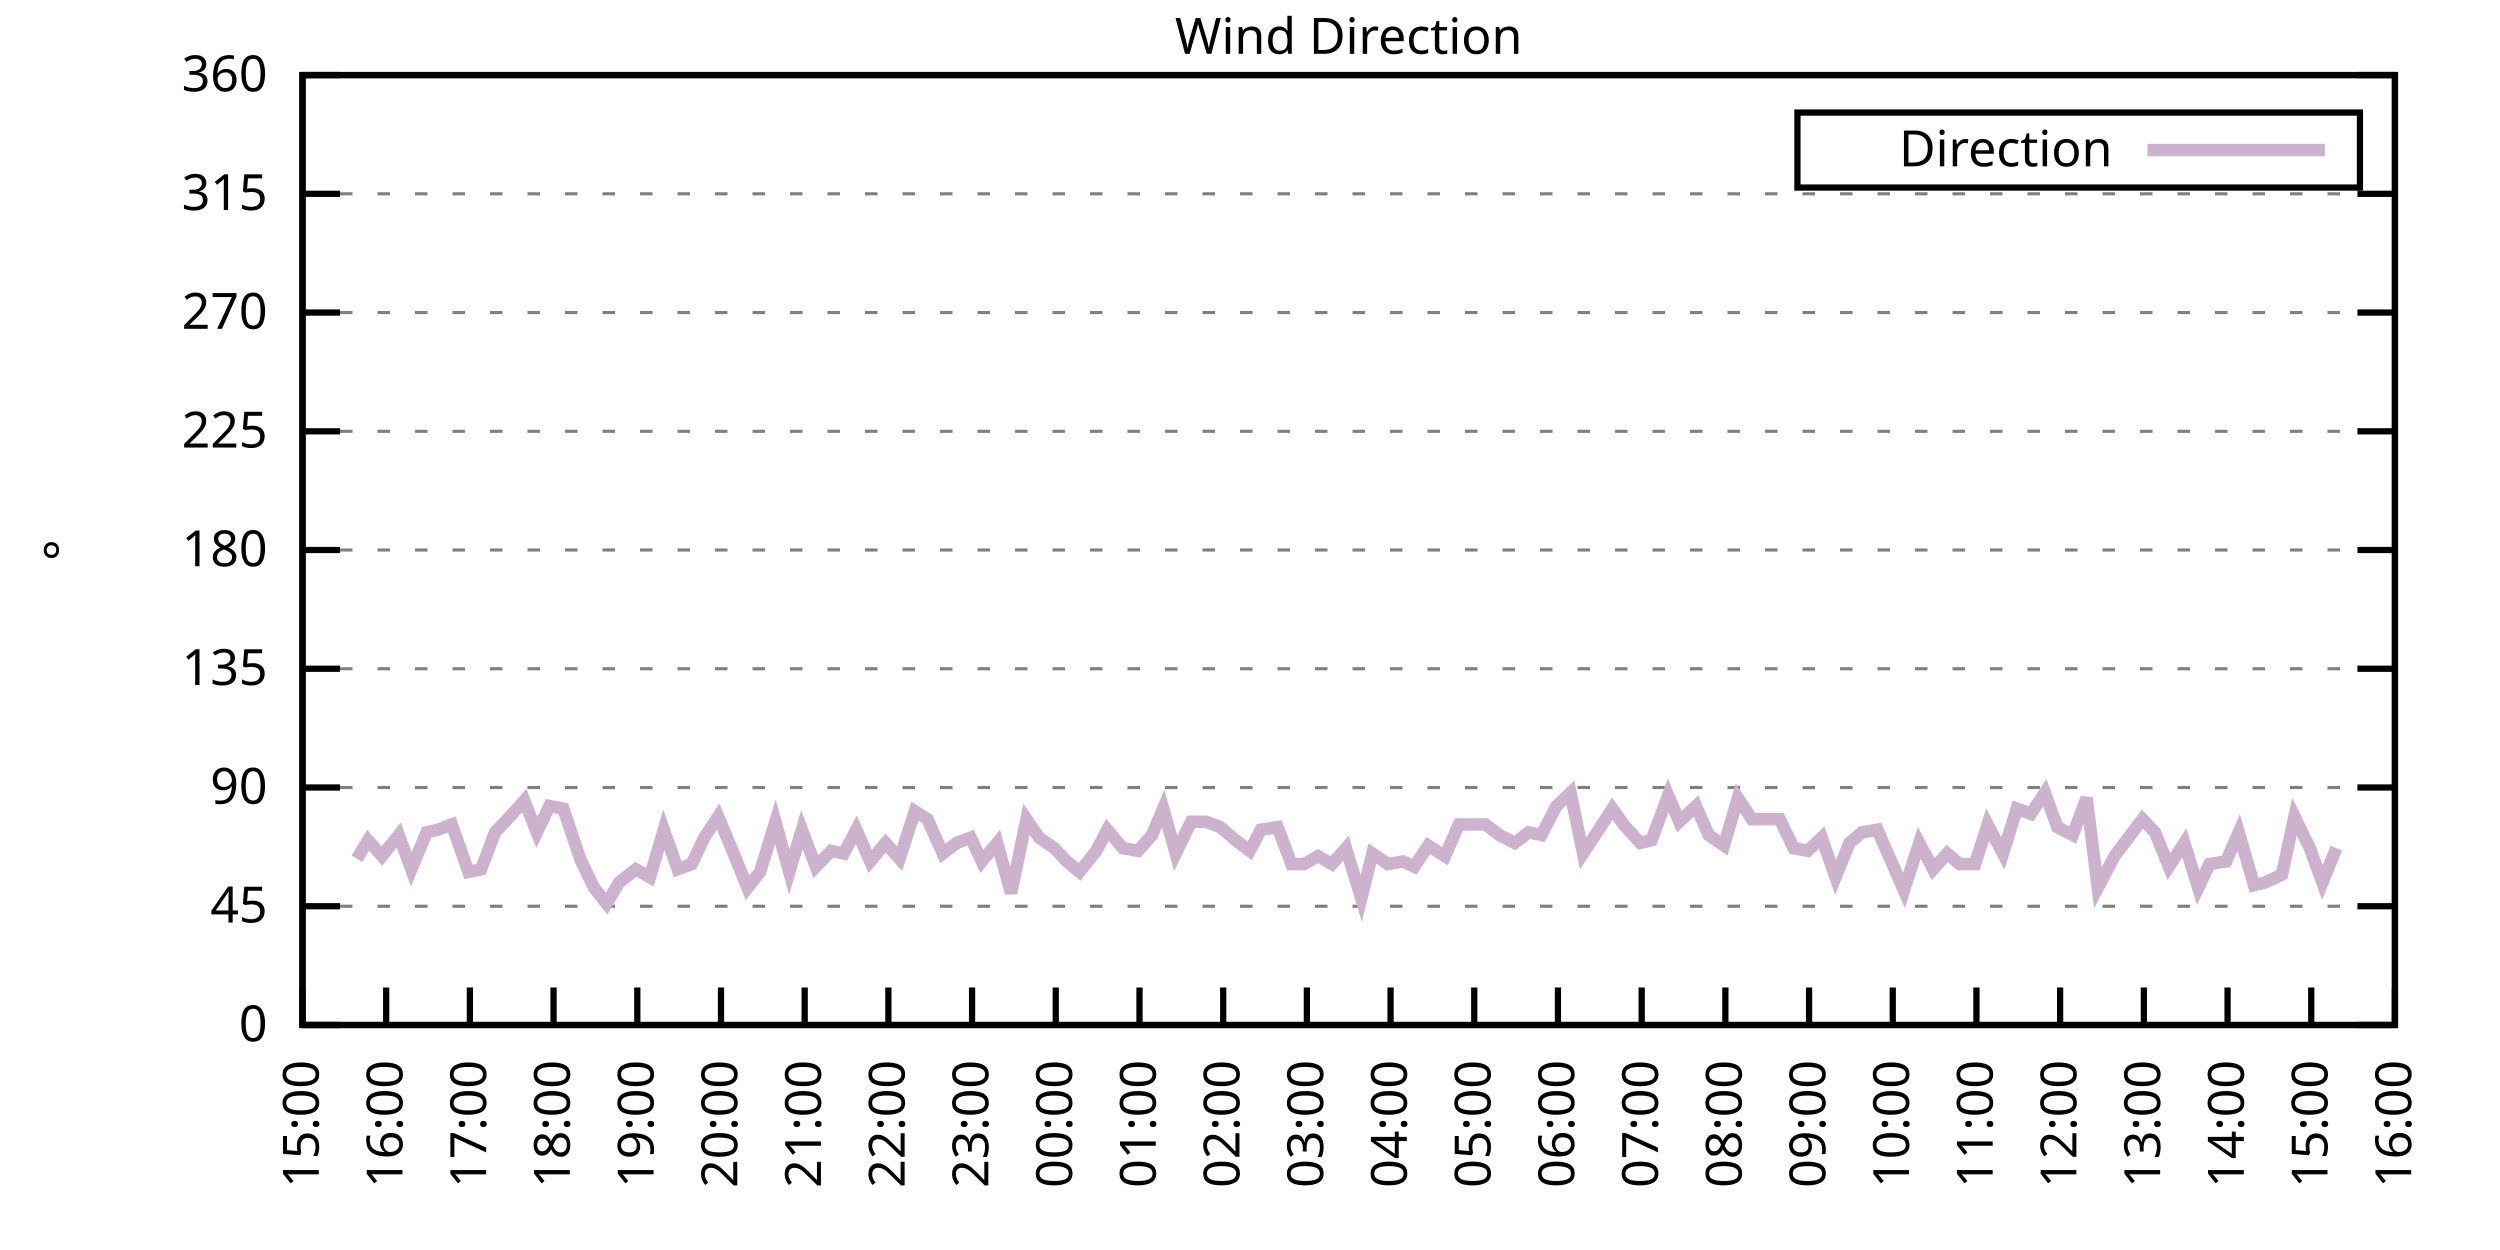
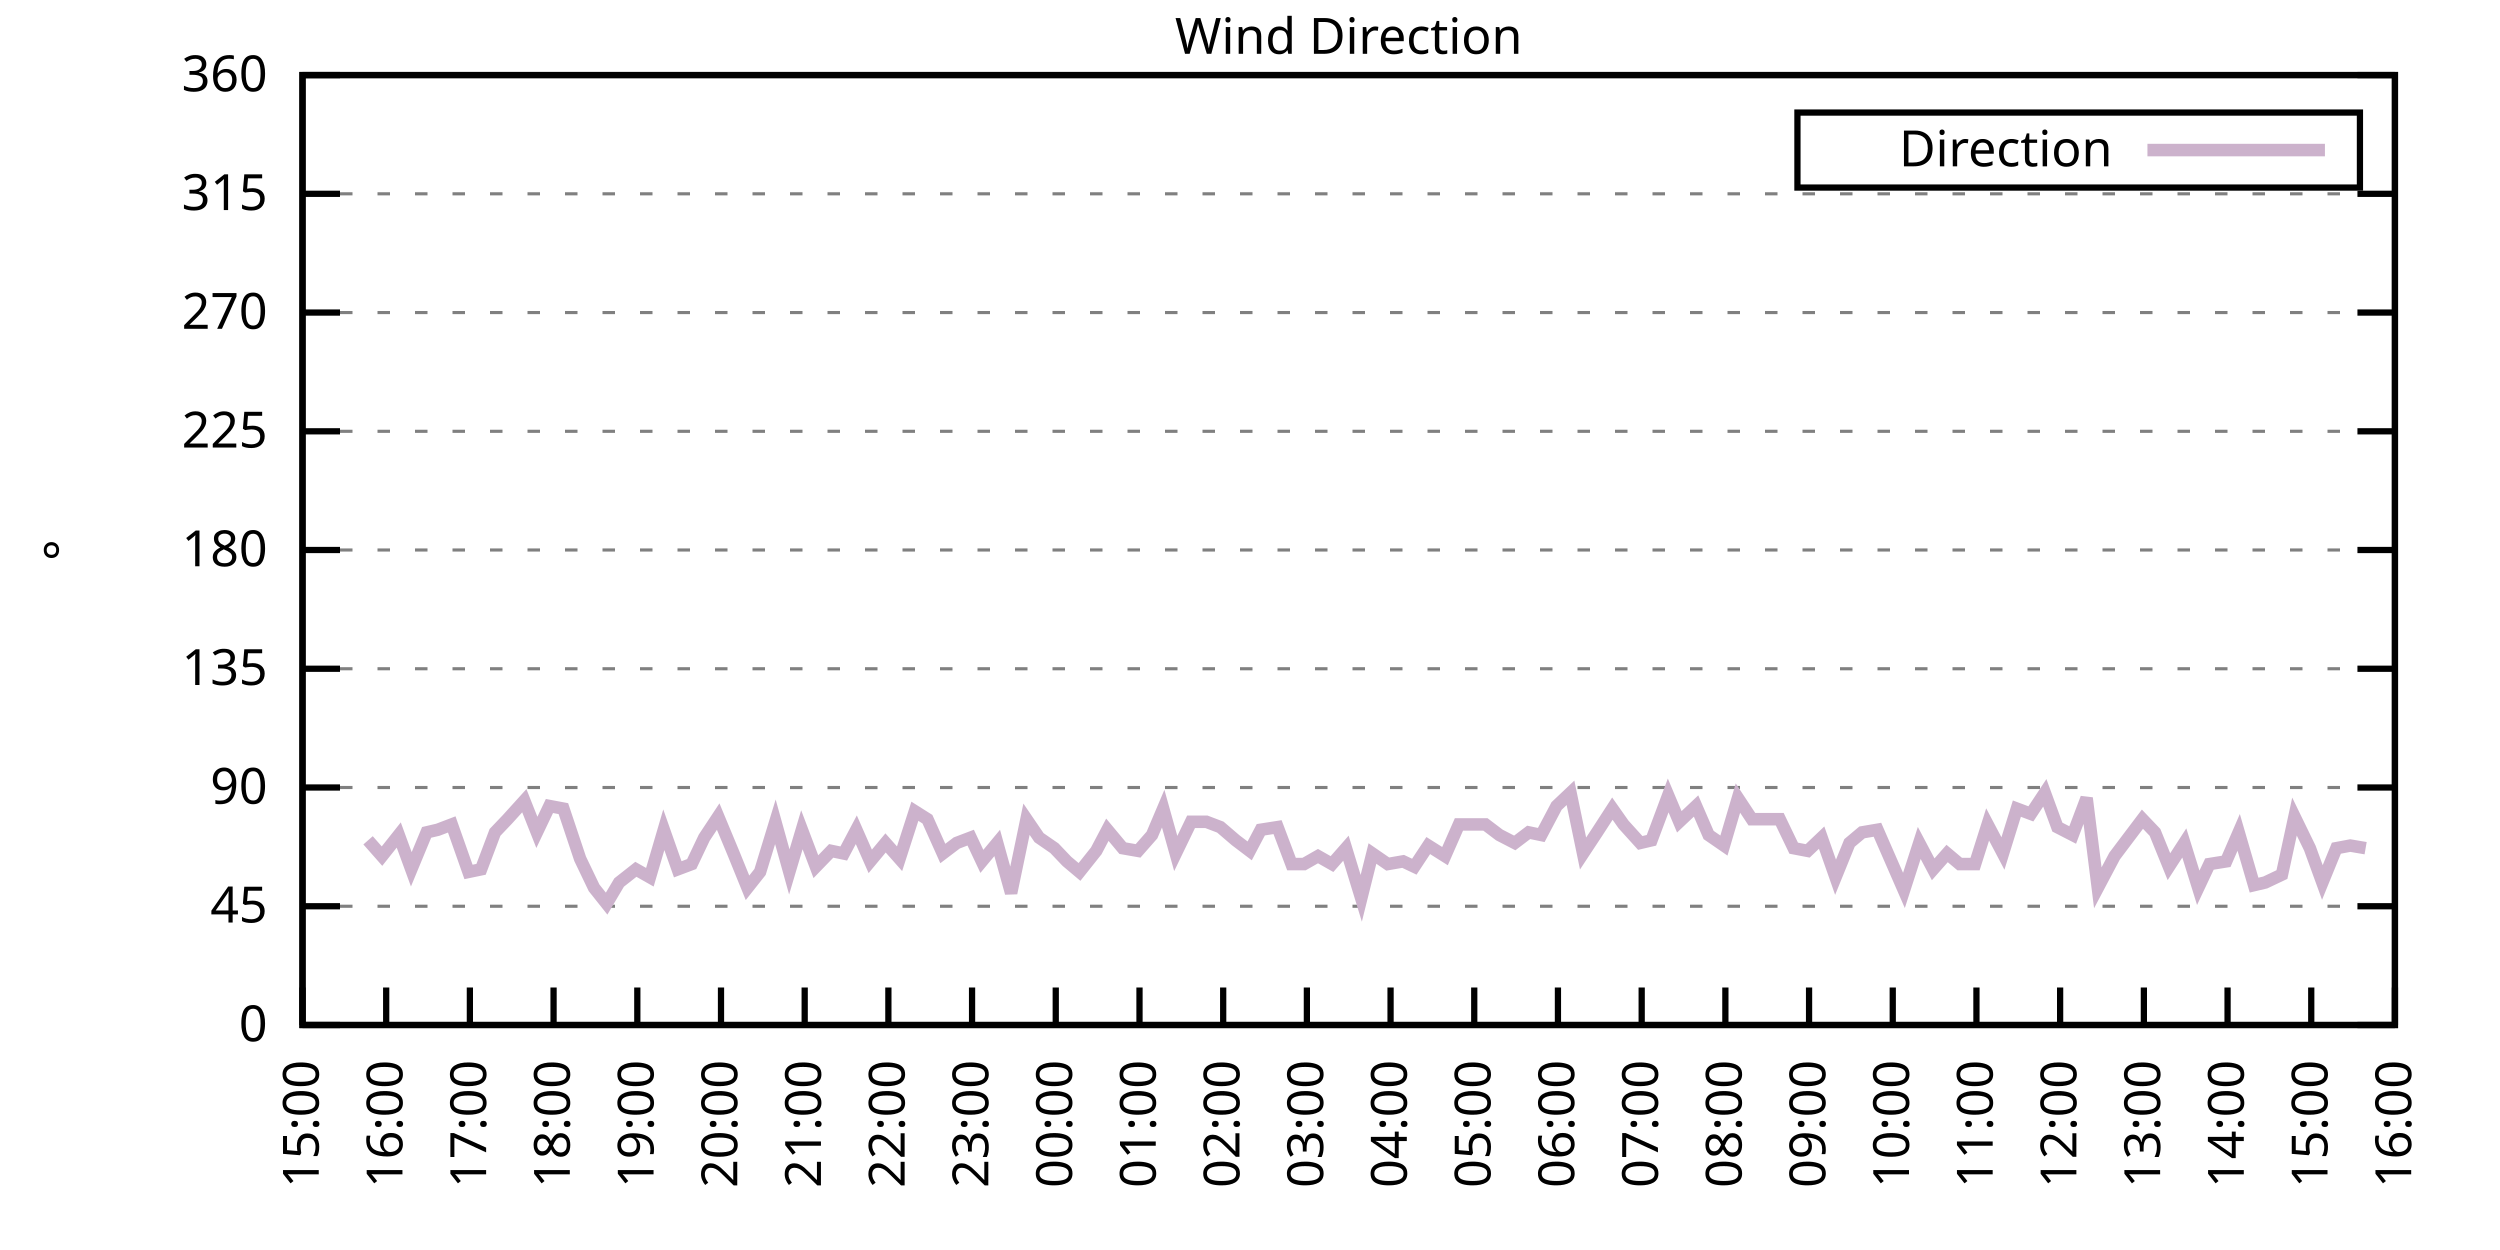
<svg xmlns="http://www.w3.org/2000/svg" xmlns:xlink="http://www.w3.org/1999/xlink" width="400" height="200" viewBox="0 0 400 200">
  <g id="gnuplot_canvas">
    <rect x="0" y="0" width="400" height="200" fill="none" />
    <defs>
      <circle id="gpDot" r="0.5" stroke-width="0.5" stroke="currentColor" />
      <path id="gpPt0" stroke-width="0.333" stroke="currentColor" d="M-1,0 h2 M0,-1 v2" />
      <path id="gpPt1" stroke-width="0.333" stroke="currentColor" d="M-1,-1 L1,1 M1,-1 L-1,1" />
      <path id="gpPt2" stroke-width="0.333" stroke="currentColor" d="M-1,0 L1,0 M0,-1 L0,1 M-1,-1 L1,1 M-1,1 L1,-1" />
      <rect id="gpPt3" stroke-width="0.333" stroke="currentColor" x="-1" y="-1" width="2" height="2" />
      <rect id="gpPt4" stroke-width="0.333" stroke="currentColor" fill="currentColor" x="-1" y="-1" width="2" height="2" />
      <circle id="gpPt5" stroke-width="0.333" stroke="currentColor" cx="0" cy="0" r="1" />
      <use xlink:href="#gpPt5" id="gpPt6" fill="currentColor" stroke="none" />
      <path id="gpPt7" stroke-width="0.333" stroke="currentColor" d="M0,-1.33 L-1.33,0.67 L1.33,0.67 z" />
      <use xlink:href="#gpPt7" id="gpPt8" fill="currentColor" stroke="none" />
      <use xlink:href="#gpPt7" id="gpPt9" stroke="currentColor" transform="rotate(180)" />
      <use xlink:href="#gpPt9" id="gpPt10" fill="currentColor" stroke="none" />
      <use xlink:href="#gpPt3" id="gpPt11" stroke="currentColor" transform="rotate(45)" />
      <use xlink:href="#gpPt11" id="gpPt12" fill="currentColor" stroke="none" />
      <path id="gpPt13" stroke-width="0.333" stroke="currentColor" d="M0,1.330 L1.265,0.411 L0.782,-1.067 L-0.782,-1.076 L-1.265,0.411 z" />
      <use xlink:href="#gpPt13" id="gpPt14" fill="currentColor" stroke="none" />
      <filter id="textbox" filterUnits="objectBoundingBox" x="0" y="0" height="1" width="1">
        <feFlood flood-color="white" flood-opacity="1" result="bgnd" />
        <feComposite in="SourceGraphic" in2="bgnd" operator="atop" />
      </filter>
      <filter id="greybox" filterUnits="objectBoundingBox" x="0" y="0" height="1" width="1">
        <feFlood flood-color="lightgrey" flood-opacity="1" result="grey" />
        <feComposite in="SourceGraphic" in2="grey" operator="atop" />
      </filter>
    </defs>
    <g fill="none" color="white" stroke="currentColor" stroke-width="1.00" stroke-linecap="butt" stroke-linejoin="miter">
</g>
    <g fill="none" color="black" stroke="currentColor" stroke-width="1.00" stroke-linecap="butt" stroke-linejoin="miter">
      <g stroke="none" shape-rendering="crispEdges">
        <polygon fill="rgb(255, 255, 255)" points="48.40,164.00 383.18,164.00 383.18,12.02 48.40,12.02 " />
      </g>
    </g>
    <g fill="none" color="black" stroke="currentColor" stroke-width="1.00" stroke-linecap="butt" stroke-linejoin="miter">
</g>
    <g fill="none" color="black" stroke="black" stroke-width="0.50" stroke-linecap="butt" stroke-linejoin="miter">
</g>
    <g fill="none" color="gray" stroke="currentColor" stroke-width="0.50" stroke-linecap="butt" stroke-linejoin="miter">
      <path stroke="gray" stroke-dasharray="2,4" class="gridline" d="M48.40,164.00 L383.19,164.00  " />
    </g>
    <g fill="none" color="gray" stroke="gray" stroke-width="1.00" stroke-linecap="butt" stroke-linejoin="miter">
</g>
    <g fill="none" color="black" stroke="currentColor" stroke-width="1.00" stroke-linecap="butt" stroke-linejoin="miter">
      <path stroke="black" d="M48.40,164.00 L54.40,164.00 M383.19,164.00 L377.19,164.00  " />
      <g transform="translate(42.80,166.60)" stroke="none" fill="black" font-family="Sans" font-size="8.00" text-anchor="end">
        <text>
          <tspan font-family="Sans"> 0</tspan>
        </text>
      </g>
    </g>
    <g fill="none" color="black" stroke="currentColor" stroke-width="1.00" stroke-linecap="butt" stroke-linejoin="miter">
</g>
    <g fill="none" color="black" stroke="black" stroke-width="0.50" stroke-linecap="butt" stroke-linejoin="miter">
</g>
    <g fill="none" color="gray" stroke="currentColor" stroke-width="0.50" stroke-linecap="butt" stroke-linejoin="miter">
      <path stroke="gray" stroke-dasharray="2,4" class="gridline" d="M48.40,145.00 L383.19,145.00  " />
    </g>
    <g fill="none" color="gray" stroke="gray" stroke-width="1.00" stroke-linecap="butt" stroke-linejoin="miter">
</g>
    <g fill="none" color="black" stroke="currentColor" stroke-width="1.00" stroke-linecap="butt" stroke-linejoin="miter">
      <path stroke="black" d="M48.40,145.00 L54.40,145.00 M383.19,145.00 L377.19,145.00  " />
      <g transform="translate(42.80,147.60)" stroke="none" fill="black" font-family="Sans" font-size="8.00" text-anchor="end">
        <text>
          <tspan font-family="Sans"> 45</tspan>
        </text>
      </g>
    </g>
    <g fill="none" color="black" stroke="currentColor" stroke-width="1.00" stroke-linecap="butt" stroke-linejoin="miter">
</g>
    <g fill="none" color="black" stroke="black" stroke-width="0.50" stroke-linecap="butt" stroke-linejoin="miter">
</g>
    <g fill="none" color="gray" stroke="currentColor" stroke-width="0.50" stroke-linecap="butt" stroke-linejoin="miter">
      <path stroke="gray" stroke-dasharray="2,4" class="gridline" d="M48.40,126.00 L383.19,126.00  " />
    </g>
    <g fill="none" color="gray" stroke="gray" stroke-width="1.00" stroke-linecap="butt" stroke-linejoin="miter">
</g>
    <g fill="none" color="black" stroke="currentColor" stroke-width="1.00" stroke-linecap="butt" stroke-linejoin="miter">
      <path stroke="black" d="M48.40,126.00 L54.40,126.00 M383.19,126.00 L377.19,126.00  " />
      <g transform="translate(42.80,128.60)" stroke="none" fill="black" font-family="Sans" font-size="8.00" text-anchor="end">
        <text>
          <tspan font-family="Sans"> 90</tspan>
        </text>
      </g>
    </g>
    <g fill="none" color="black" stroke="currentColor" stroke-width="1.00" stroke-linecap="butt" stroke-linejoin="miter">
</g>
    <g fill="none" color="black" stroke="black" stroke-width="0.50" stroke-linecap="butt" stroke-linejoin="miter">
</g>
    <g fill="none" color="gray" stroke="currentColor" stroke-width="0.50" stroke-linecap="butt" stroke-linejoin="miter">
      <path stroke="gray" stroke-dasharray="2,4" class="gridline" d="M48.40,107.00 L383.19,107.00  " />
    </g>
    <g fill="none" color="gray" stroke="gray" stroke-width="1.00" stroke-linecap="butt" stroke-linejoin="miter">
</g>
    <g fill="none" color="black" stroke="currentColor" stroke-width="1.00" stroke-linecap="butt" stroke-linejoin="miter">
      <path stroke="black" d="M48.40,107.00 L54.40,107.00 M383.19,107.00 L377.19,107.00  " />
      <g transform="translate(42.80,109.60)" stroke="none" fill="black" font-family="Sans" font-size="8.00" text-anchor="end">
        <text>
          <tspan font-family="Sans"> 135</tspan>
        </text>
      </g>
    </g>
    <g fill="none" color="black" stroke="currentColor" stroke-width="1.00" stroke-linecap="butt" stroke-linejoin="miter">
</g>
    <g fill="none" color="black" stroke="black" stroke-width="0.50" stroke-linecap="butt" stroke-linejoin="miter">
</g>
    <g fill="none" color="gray" stroke="currentColor" stroke-width="0.50" stroke-linecap="butt" stroke-linejoin="miter">
      <path stroke="gray" stroke-dasharray="2,4" class="gridline" d="M48.40,88.00 L383.19,88.00  " />
    </g>
    <g fill="none" color="gray" stroke="gray" stroke-width="1.00" stroke-linecap="butt" stroke-linejoin="miter">
</g>
    <g fill="none" color="black" stroke="currentColor" stroke-width="1.00" stroke-linecap="butt" stroke-linejoin="miter">
      <path stroke="black" d="M48.40,88.00 L54.40,88.00 M383.19,88.00 L377.19,88.00  " />
      <g transform="translate(42.80,90.60)" stroke="none" fill="black" font-family="Sans" font-size="8.00" text-anchor="end">
        <text>
          <tspan font-family="Sans"> 180</tspan>
        </text>
      </g>
    </g>
    <g fill="none" color="black" stroke="currentColor" stroke-width="1.00" stroke-linecap="butt" stroke-linejoin="miter">
</g>
    <g fill="none" color="black" stroke="black" stroke-width="0.50" stroke-linecap="butt" stroke-linejoin="miter">
</g>
    <g fill="none" color="gray" stroke="currentColor" stroke-width="0.50" stroke-linecap="butt" stroke-linejoin="miter">
      <path stroke="gray" stroke-dasharray="2,4" class="gridline" d="M48.40,69.01 L383.19,69.01  " />
    </g>
    <g fill="none" color="gray" stroke="gray" stroke-width="1.00" stroke-linecap="butt" stroke-linejoin="miter">
</g>
    <g fill="none" color="black" stroke="currentColor" stroke-width="1.00" stroke-linecap="butt" stroke-linejoin="miter">
      <path stroke="black" d="M48.40,69.01 L54.40,69.01 M383.19,69.01 L377.19,69.01  " />
      <g transform="translate(42.80,71.61)" stroke="none" fill="black" font-family="Sans" font-size="8.00" text-anchor="end">
        <text>
          <tspan font-family="Sans"> 225</tspan>
        </text>
      </g>
    </g>
    <g fill="none" color="black" stroke="currentColor" stroke-width="1.00" stroke-linecap="butt" stroke-linejoin="miter">
</g>
    <g fill="none" color="black" stroke="black" stroke-width="0.50" stroke-linecap="butt" stroke-linejoin="miter">
</g>
    <g fill="none" color="gray" stroke="currentColor" stroke-width="0.50" stroke-linecap="butt" stroke-linejoin="miter">
      <path stroke="gray" stroke-dasharray="2,4" class="gridline" d="M48.40,50.01 L383.19,50.01  " />
    </g>
    <g fill="none" color="gray" stroke="gray" stroke-width="1.00" stroke-linecap="butt" stroke-linejoin="miter">
</g>
    <g fill="none" color="black" stroke="currentColor" stroke-width="1.00" stroke-linecap="butt" stroke-linejoin="miter">
      <path stroke="black" d="M48.40,50.01 L54.40,50.01 M383.19,50.01 L377.19,50.01  " />
      <g transform="translate(42.80,52.61)" stroke="none" fill="black" font-family="Sans" font-size="8.00" text-anchor="end">
        <text>
          <tspan font-family="Sans"> 270</tspan>
        </text>
      </g>
    </g>
    <g fill="none" color="black" stroke="currentColor" stroke-width="1.00" stroke-linecap="butt" stroke-linejoin="miter">
</g>
    <g fill="none" color="black" stroke="black" stroke-width="0.50" stroke-linecap="butt" stroke-linejoin="miter">
</g>
    <g fill="none" color="gray" stroke="currentColor" stroke-width="0.50" stroke-linecap="butt" stroke-linejoin="miter">
      <path stroke="gray" stroke-dasharray="2,4" class="gridline" d="M48.40,31.01 L383.19,31.01  " />
    </g>
    <g fill="none" color="gray" stroke="gray" stroke-width="1.00" stroke-linecap="butt" stroke-linejoin="miter">
</g>
    <g fill="none" color="black" stroke="currentColor" stroke-width="1.00" stroke-linecap="butt" stroke-linejoin="miter">
      <path stroke="black" d="M48.40,31.01 L54.40,31.01 M383.19,31.01 L377.19,31.01  " />
      <g transform="translate(42.80,33.61)" stroke="none" fill="black" font-family="Sans" font-size="8.00" text-anchor="end">
        <text>
          <tspan font-family="Sans"> 315</tspan>
        </text>
      </g>
    </g>
    <g fill="none" color="black" stroke="currentColor" stroke-width="1.00" stroke-linecap="butt" stroke-linejoin="miter">
</g>
    <g fill="none" color="black" stroke="black" stroke-width="0.50" stroke-linecap="butt" stroke-linejoin="miter">
</g>
    <g fill="none" color="gray" stroke="currentColor" stroke-width="0.50" stroke-linecap="butt" stroke-linejoin="miter">
      <path stroke="gray" stroke-dasharray="2,4" class="gridline" d="M48.40,12.01 L383.19,12.01  " />
    </g>
    <g fill="none" color="gray" stroke="gray" stroke-width="1.00" stroke-linecap="butt" stroke-linejoin="miter">
</g>
    <g fill="none" color="black" stroke="currentColor" stroke-width="1.00" stroke-linecap="butt" stroke-linejoin="miter">
      <path stroke="black" d="M48.40,12.01 L54.40,12.01 M383.19,12.01 L377.19,12.01  " />
      <g transform="translate(42.80,14.61)" stroke="none" fill="black" font-family="Sans" font-size="8.00" text-anchor="end">
        <text>
          <tspan font-family="Sans"> 360</tspan>
        </text>
      </g>
    </g>
    <g fill="none" color="black" stroke="currentColor" stroke-width="1.00" stroke-linecap="butt" stroke-linejoin="miter">
      <path stroke="black" d="M48.40,164.00 L48.40,158.00  " />
      <g transform="translate(51.00,169.60) rotate(270.00)" stroke="none" fill="black" font-family="Sans" font-size="8.00" text-anchor="end">
        <text>
          <tspan font-family="Sans">15:00</tspan>
        </text>
      </g>
    </g>
    <g fill="none" color="black" stroke="currentColor" stroke-width="1.00" stroke-linecap="butt" stroke-linejoin="miter">
      <path stroke="black" d="M61.79,164.00 L61.79,158.00  " />
      <g transform="translate(64.39,169.60) rotate(270.00)" stroke="none" fill="black" font-family="Sans" font-size="8.00" text-anchor="end">
        <text>
          <tspan font-family="Sans">16:00</tspan>
        </text>
      </g>
    </g>
    <g fill="none" color="black" stroke="currentColor" stroke-width="1.00" stroke-linecap="butt" stroke-linejoin="miter">
      <path stroke="black" d="M75.18,164.00 L75.18,158.00  " />
      <g transform="translate(77.78,169.60) rotate(270.00)" stroke="none" fill="black" font-family="Sans" font-size="8.00" text-anchor="end">
        <text>
          <tspan font-family="Sans">17:00</tspan>
        </text>
      </g>
    </g>
    <g fill="none" color="black" stroke="currentColor" stroke-width="1.00" stroke-linecap="butt" stroke-linejoin="miter">
      <path stroke="black" d="M88.57,164.00 L88.57,158.00  " />
      <g transform="translate(91.17,169.60) rotate(270.00)" stroke="none" fill="black" font-family="Sans" font-size="8.00" text-anchor="end">
        <text>
          <tspan font-family="Sans">18:00</tspan>
        </text>
      </g>
    </g>
    <g fill="none" color="black" stroke="currentColor" stroke-width="1.00" stroke-linecap="butt" stroke-linejoin="miter">
      <path stroke="black" d="M101.97,164.00 L101.97,158.00  " />
      <g transform="translate(104.57,169.60) rotate(270.00)" stroke="none" fill="black" font-family="Sans" font-size="8.00" text-anchor="end">
        <text>
          <tspan font-family="Sans">19:00</tspan>
        </text>
      </g>
    </g>
    <g fill="none" color="black" stroke="currentColor" stroke-width="1.00" stroke-linecap="butt" stroke-linejoin="miter">
      <path stroke="black" d="M115.36,164.00 L115.36,158.00  " />
      <g transform="translate(117.96,169.60) rotate(270.00)" stroke="none" fill="black" font-family="Sans" font-size="8.00" text-anchor="end">
        <text>
          <tspan font-family="Sans">20:00</tspan>
        </text>
      </g>
    </g>
    <g fill="none" color="black" stroke="currentColor" stroke-width="1.00" stroke-linecap="butt" stroke-linejoin="miter">
      <path stroke="black" d="M128.75,164.00 L128.75,158.00  " />
      <g transform="translate(131.35,169.60) rotate(270.00)" stroke="none" fill="black" font-family="Sans" font-size="8.00" text-anchor="end">
        <text>
          <tspan font-family="Sans">21:00</tspan>
        </text>
      </g>
    </g>
    <g fill="none" color="black" stroke="currentColor" stroke-width="1.00" stroke-linecap="butt" stroke-linejoin="miter">
      <path stroke="black" d="M142.14,164.00 L142.14,158.00  " />
      <g transform="translate(144.74,169.60) rotate(270.00)" stroke="none" fill="black" font-family="Sans" font-size="8.00" text-anchor="end">
        <text>
          <tspan font-family="Sans">22:00</tspan>
        </text>
      </g>
    </g>
    <g fill="none" color="black" stroke="currentColor" stroke-width="1.00" stroke-linecap="butt" stroke-linejoin="miter">
      <path stroke="black" d="M155.53,164.00 L155.53,158.00  " />
      <g transform="translate(158.13,169.60) rotate(270.00)" stroke="none" fill="black" font-family="Sans" font-size="8.00" text-anchor="end">
        <text>
          <tspan font-family="Sans">23:00</tspan>
        </text>
      </g>
    </g>
    <g fill="none" color="black" stroke="currentColor" stroke-width="1.00" stroke-linecap="butt" stroke-linejoin="miter">
      <path stroke="black" d="M168.92,164.00 L168.92,158.00  " />
      <g transform="translate(171.52,169.60) rotate(270.00)" stroke="none" fill="black" font-family="Sans" font-size="8.00" text-anchor="end">
        <text>
          <tspan font-family="Sans">00:00</tspan>
        </text>
      </g>
    </g>
    <g fill="none" color="black" stroke="currentColor" stroke-width="1.00" stroke-linecap="butt" stroke-linejoin="miter">
      <path stroke="black" d="M182.32,164.00 L182.32,158.00  " />
      <g transform="translate(184.92,169.60) rotate(270.00)" stroke="none" fill="black" font-family="Sans" font-size="8.00" text-anchor="end">
        <text>
          <tspan font-family="Sans">01:00</tspan>
        </text>
      </g>
    </g>
    <g fill="none" color="black" stroke="currentColor" stroke-width="1.00" stroke-linecap="butt" stroke-linejoin="miter">
      <path stroke="black" d="M195.71,164.00 L195.71,158.00  " />
      <g transform="translate(198.31,169.60) rotate(270.00)" stroke="none" fill="black" font-family="Sans" font-size="8.00" text-anchor="end">
        <text>
          <tspan font-family="Sans">02:00</tspan>
        </text>
      </g>
    </g>
    <g fill="none" color="black" stroke="currentColor" stroke-width="1.00" stroke-linecap="butt" stroke-linejoin="miter">
      <path stroke="black" d="M209.10,164.00 L209.10,158.00  " />
      <g transform="translate(211.70,169.60) rotate(270.00)" stroke="none" fill="black" font-family="Sans" font-size="8.00" text-anchor="end">
        <text>
          <tspan font-family="Sans">03:00</tspan>
        </text>
      </g>
    </g>
    <g fill="none" color="black" stroke="currentColor" stroke-width="1.00" stroke-linecap="butt" stroke-linejoin="miter">
      <path stroke="black" d="M222.49,164.00 L222.49,158.00  " />
      <g transform="translate(225.09,169.60) rotate(270.00)" stroke="none" fill="black" font-family="Sans" font-size="8.00" text-anchor="end">
        <text>
          <tspan font-family="Sans">04:00</tspan>
        </text>
      </g>
    </g>
    <g fill="none" color="black" stroke="currentColor" stroke-width="1.00" stroke-linecap="butt" stroke-linejoin="miter">
      <path stroke="black" d="M235.88,164.00 L235.88,158.00  " />
      <g transform="translate(238.48,169.60) rotate(270.00)" stroke="none" fill="black" font-family="Sans" font-size="8.00" text-anchor="end">
        <text>
          <tspan font-family="Sans">05:00</tspan>
        </text>
      </g>
    </g>
    <g fill="none" color="black" stroke="currentColor" stroke-width="1.00" stroke-linecap="butt" stroke-linejoin="miter">
      <path stroke="black" d="M249.27,164.00 L249.27,158.00  " />
      <g transform="translate(251.87,169.60) rotate(270.00)" stroke="none" fill="black" font-family="Sans" font-size="8.00" text-anchor="end">
        <text>
          <tspan font-family="Sans">06:00</tspan>
        </text>
      </g>
    </g>
    <g fill="none" color="black" stroke="currentColor" stroke-width="1.00" stroke-linecap="butt" stroke-linejoin="miter">
      <path stroke="black" d="M262.67,164.00 L262.67,158.00  " />
      <g transform="translate(265.27,169.60) rotate(270.00)" stroke="none" fill="black" font-family="Sans" font-size="8.00" text-anchor="end">
        <text>
          <tspan font-family="Sans">07:00</tspan>
        </text>
      </g>
    </g>
    <g fill="none" color="black" stroke="currentColor" stroke-width="1.00" stroke-linecap="butt" stroke-linejoin="miter">
      <path stroke="black" d="M276.06,164.00 L276.06,158.00  " />
      <g transform="translate(278.66,169.60) rotate(270.00)" stroke="none" fill="black" font-family="Sans" font-size="8.00" text-anchor="end">
        <text>
          <tspan font-family="Sans">08:00</tspan>
        </text>
      </g>
    </g>
    <g fill="none" color="black" stroke="currentColor" stroke-width="1.00" stroke-linecap="butt" stroke-linejoin="miter">
      <path stroke="black" d="M289.45,164.00 L289.45,158.00  " />
      <g transform="translate(292.05,169.60) rotate(270.00)" stroke="none" fill="black" font-family="Sans" font-size="8.00" text-anchor="end">
        <text>
          <tspan font-family="Sans">09:00</tspan>
        </text>
      </g>
    </g>
    <g fill="none" color="black" stroke="currentColor" stroke-width="1.00" stroke-linecap="butt" stroke-linejoin="miter">
      <path stroke="black" d="M302.84,164.00 L302.84,158.00  " />
      <g transform="translate(305.44,169.60) rotate(270.00)" stroke="none" fill="black" font-family="Sans" font-size="8.00" text-anchor="end">
        <text>
          <tspan font-family="Sans">10:00</tspan>
        </text>
      </g>
    </g>
    <g fill="none" color="black" stroke="currentColor" stroke-width="1.00" stroke-linecap="butt" stroke-linejoin="miter">
      <path stroke="black" d="M316.23,164.00 L316.23,158.00  " />
      <g transform="translate(318.83,169.60) rotate(270.00)" stroke="none" fill="black" font-family="Sans" font-size="8.00" text-anchor="end">
        <text>
          <tspan font-family="Sans">11:00</tspan>
        </text>
      </g>
    </g>
    <g fill="none" color="black" stroke="currentColor" stroke-width="1.00" stroke-linecap="butt" stroke-linejoin="miter">
      <path stroke="black" d="M329.62,164.00 L329.62,158.00  " />
      <g transform="translate(332.22,169.60) rotate(270.00)" stroke="none" fill="black" font-family="Sans" font-size="8.00" text-anchor="end">
        <text>
          <tspan font-family="Sans">12:00</tspan>
        </text>
      </g>
    </g>
    <g fill="none" color="black" stroke="currentColor" stroke-width="1.00" stroke-linecap="butt" stroke-linejoin="miter">
      <path stroke="black" d="M343.02,164.00 L343.02,158.00  " />
      <g transform="translate(345.62,169.60) rotate(270.00)" stroke="none" fill="black" font-family="Sans" font-size="8.00" text-anchor="end">
        <text>
          <tspan font-family="Sans">13:00</tspan>
        </text>
      </g>
    </g>
    <g fill="none" color="black" stroke="currentColor" stroke-width="1.00" stroke-linecap="butt" stroke-linejoin="miter">
      <path stroke="black" d="M356.41,164.00 L356.41,158.00  " />
      <g transform="translate(359.01,169.60) rotate(270.00)" stroke="none" fill="black" font-family="Sans" font-size="8.00" text-anchor="end">
        <text>
          <tspan font-family="Sans">14:00</tspan>
        </text>
      </g>
    </g>
    <g fill="none" color="black" stroke="currentColor" stroke-width="1.00" stroke-linecap="butt" stroke-linejoin="miter">
      <path stroke="black" d="M369.80,164.00 L369.80,158.00  " />
      <g transform="translate(372.40,169.60) rotate(270.00)" stroke="none" fill="black" font-family="Sans" font-size="8.00" text-anchor="end">
        <text>
          <tspan font-family="Sans">15:00</tspan>
        </text>
      </g>
    </g>
    <g fill="none" color="black" stroke="currentColor" stroke-width="1.00" stroke-linecap="butt" stroke-linejoin="miter">
      <path stroke="black" d="M383.19,164.00 L383.19,158.00  " />
      <g transform="translate(385.79,169.60) rotate(270.00)" stroke="none" fill="black" font-family="Sans" font-size="8.00" text-anchor="end">
        <text>
          <tspan font-family="Sans">16:00</tspan>
        </text>
      </g>
    </g>
    <g fill="none" color="black" stroke="currentColor" stroke-width="1.00" stroke-linecap="butt" stroke-linejoin="miter">
</g>
    <g fill="none" color="black" stroke="currentColor" stroke-width="1.00" stroke-linecap="butt" stroke-linejoin="miter">
      <path stroke="black" d="M48.40,12.01 L48.40,164.00 L383.19,164.00 L383.19,12.01 L48.40,12.01 Z  " />
    </g>
    <g fill="none" color="black" stroke="currentColor" stroke-width="1.00" stroke-linecap="butt" stroke-linejoin="miter">
</g>
    <g fill="none" color="black" stroke="currentColor" stroke-width="1.00" stroke-linecap="butt" stroke-linejoin="miter">
      <path stroke="black" d="M287.59,30.01 L287.59,18.01 L377.59,18.01 L377.59,30.01 L287.59,30.01 Z  " />
    </g>
    <g id="Wind_direction_plot_1">
      <g fill="none" color="white" stroke="black" stroke-width="2.00" stroke-linecap="butt" stroke-linejoin="miter">
</g>
      <g fill="none" color="black" stroke="currentColor" stroke-width="2.00" stroke-linecap="butt" stroke-linejoin="miter">
        <g transform="translate(337.99,26.61)" stroke="none" fill="black" font-family="Sans" font-size="8.00" text-anchor="end">
          <text>
            <tspan font-family="Sans">Direction</tspan>
          </text>
        </g>
      </g>
      <g fill="none" color="black" stroke="currentColor" stroke-width="2.00" stroke-linecap="butt" stroke-linejoin="miter">
-         <path stroke="rgb(204, 178, 204)" d="M343.59,24.01 L371.99,24.01 M57.10,137.40 L58.89,134.45 L61.12,136.98 L63.80,133.60 L65.81,139.09 L68.26,133.18   L70.05,132.76 L72.28,131.91 L74.96,139.51 L76.97,139.09 L79.20,133.18 L81.21,131.07 L83.89,128.11 L85.90,133.18   L87.91,128.96 L90.14,129.38 L92.82,137.40 L95.05,142.05 L97.06,144.58 L99.06,141.20 L101.74,139.09 L103.98,140.36   L106.21,132.76 L108.44,139.09 L110.67,138.25 L112.68,134.02 L114.91,130.65 L117.37,136.56 L119.60,142.05 L121.61,139.51   L124.06,131.49 L126.29,139.51 L128.30,132.76 L130.54,138.67 L132.99,136.14 L135.00,136.56 L137.01,132.76 L139.24,137.82   L141.69,134.87 L143.93,137.40 L146.38,129.80 L148.39,131.07 L150.85,136.56 L153.08,134.87 L155.31,134.02 L157.10,137.82   L159.55,134.87 L161.78,142.89 L164.24,131.07 L166.25,134.02 L168.70,135.71 L170.71,137.82 L172.72,139.51 L175.40,136.14   L177.18,132.76 L179.64,135.71 L182.09,136.14 L184.32,133.60 L186.11,129.38 L188.12,136.56 L190.57,131.49 L193.03,131.49   L195.26,132.34 L197.72,134.45 L199.95,136.14 L201.73,132.76 L204.41,132.34 L206.64,138.25 L208.65,138.25 L210.88,136.98   L213.12,138.25 L215.35,135.71 L217.80,143.73 L219.59,136.56 L222.04,138.25 L224.50,137.82 L226.29,138.67 L228.52,135.29   L231.20,136.98 L233.43,131.91 L237.67,131.91 L239.90,133.60 L242.36,134.87 L244.59,133.18 L246.60,133.60 L249.05,128.96   L251.28,126.85 L253.29,136.56 L255.52,133.18 L257.98,129.38 L259.76,131.91 L262.44,134.87 L264.23,134.45 L266.91,127.27   L268.69,131.49 L271.37,128.96 L273.38,133.60 L275.83,135.29 L278.07,127.69 L280.30,131.07 L284.76,131.07 L286.99,135.71   L289.23,136.14 L291.46,134.02 L293.69,140.36 L295.92,134.87 L297.93,133.18 L300.39,132.76 L304.63,142.47 L307.08,134.87   L309.31,139.09 L311.54,136.56 L313.55,138.25 L316.01,138.25 L318.02,131.91 L320.47,136.56 L322.70,129.38 L324.94,130.22   L327.17,126.85 L329.18,132.34 L331.63,133.60 L333.86,127.69 L335.65,142.05 L338.33,136.98 L340.56,134.02 L342.79,131.07   L344.80,133.18 L347.03,138.67 L349.49,134.87 L351.72,142.05 L353.51,138.25 L356.18,137.82 L358.19,133.18 L360.65,141.62   L362.43,141.20 L365.11,139.93 L367.12,130.65 L369.58,135.71 L371.58,141.20 L373.82,135.71  " />
+         <path stroke="rgb(204, 178, 204)" d="M343.59,24.01 L371.99,24.01 M58.89,134.45 L61.12,136.98 L63.80,133.60 L65.81,139.09 L68.26,133.18 L70.05,132.76   L72.28,131.91 L74.96,139.51 L76.97,139.09 L79.20,133.18 L81.21,131.07 L83.89,128.11 L85.90,133.18 L87.91,128.96   L90.14,129.38 L92.82,137.40 L95.05,142.05 L97.06,144.58 L99.06,141.20 L101.74,139.09 L103.98,140.36 L106.21,132.76   L108.44,139.09 L110.67,138.25 L112.68,134.02 L114.91,130.65 L117.37,136.56 L119.60,142.05 L121.61,139.51 L124.06,131.49   L126.29,139.51 L128.30,132.76 L130.54,138.67 L132.99,136.14 L135.00,136.56 L137.01,132.76 L139.24,137.82 L141.69,134.87   L143.93,137.40 L146.38,129.80 L148.39,131.07 L150.85,136.56 L153.08,134.87 L155.31,134.02 L157.10,137.82 L159.55,134.87   L161.78,142.89 L164.24,131.07 L166.25,134.02 L168.70,135.71 L170.71,137.82 L172.72,139.51 L175.40,136.14 L177.18,132.76   L179.64,135.71 L182.09,136.14 L184.32,133.60 L186.11,129.38 L188.12,136.56 L190.57,131.49 L193.03,131.49 L195.26,132.34   L197.72,134.45 L199.95,136.14 L201.73,132.76 L204.41,132.34 L206.64,138.25 L208.65,138.25 L210.88,136.98 L213.12,138.25   L215.35,135.71 L217.80,143.73 L219.59,136.56 L222.04,138.25 L224.50,137.82 L226.29,138.67 L228.52,135.29 L231.20,136.98   L233.43,131.91 L237.67,131.91 L239.90,133.60 L242.36,134.87 L244.59,133.18 L246.60,133.60 L249.05,128.96 L251.28,126.85   L253.29,136.56 L255.52,133.18 L257.98,129.38 L259.76,131.91 L262.44,134.87 L264.23,134.45 L266.91,127.27 L268.69,131.49   L271.37,128.96 L273.38,133.60 L275.83,135.29 L278.07,127.69 L280.30,131.07 L284.76,131.07 L286.99,135.71 L289.23,136.14   L291.46,134.02 L293.69,140.36 L295.92,134.87 L297.93,133.18 L300.39,132.76 L304.63,142.47 L307.08,134.87 L309.31,139.09   L311.54,136.56 L313.55,138.25 L316.01,138.25 L318.02,131.91 L320.47,136.56 L322.70,129.38 L324.94,130.22 L327.17,126.85   L329.18,132.34 L331.63,133.60 L333.86,127.69 L335.65,142.05 L338.33,136.98 L340.56,134.02 L342.79,131.07 L344.80,133.18   L347.03,138.67 L349.49,134.87 L351.72,142.05 L353.51,138.25 L356.18,137.82 L358.19,133.18 L360.65,141.62 L362.43,141.20   L365.11,139.93 L367.12,130.65 L369.58,135.71 L371.58,141.20 L373.82,135.71 L376.05,135.29 L378.50,135.71  " />
      </g>
    </g>
    <g fill="none" color="black" stroke="currentColor" stroke-width="2.00" stroke-linecap="butt" stroke-linejoin="miter">
</g>
    <g fill="none" color="black" stroke="black" stroke-width="1.00" stroke-linecap="butt" stroke-linejoin="miter">
</g>
    <g fill="none" color="black" stroke="currentColor" stroke-width="1.00" stroke-linecap="butt" stroke-linejoin="miter">
      <path stroke="black" d="M48.40,12.01 L48.40,164.00 L383.19,164.00 L383.19,12.01 L48.40,12.01 Z  " />
      <g transform="translate(12.80,88.01) rotate(270.00)" stroke="none" fill="black" font-family="Sans" font-size="8.00" text-anchor="middle">
        <text>
          <tspan font-family="Sans">°</tspan>
        </text>
      </g>
    </g>
    <g fill="none" color="black" stroke="currentColor" stroke-width="1.00" stroke-linecap="butt" stroke-linejoin="miter">
</g>
    <g fill="none" color="black" stroke="currentColor" stroke-width="1.00" stroke-linecap="butt" stroke-linejoin="miter">
      <g transform="translate(215.79,8.61)" stroke="none" fill="black" font-family="Sans" font-size="8.00" text-anchor="middle">
        <text>
          <tspan font-family="Sans">Wind Direction</tspan>
        </text>
      </g>
    </g>
    <g fill="none" color="black" stroke="currentColor" stroke-width="1.00" stroke-linecap="butt" stroke-linejoin="miter">
</g>
  </g>
</svg>
